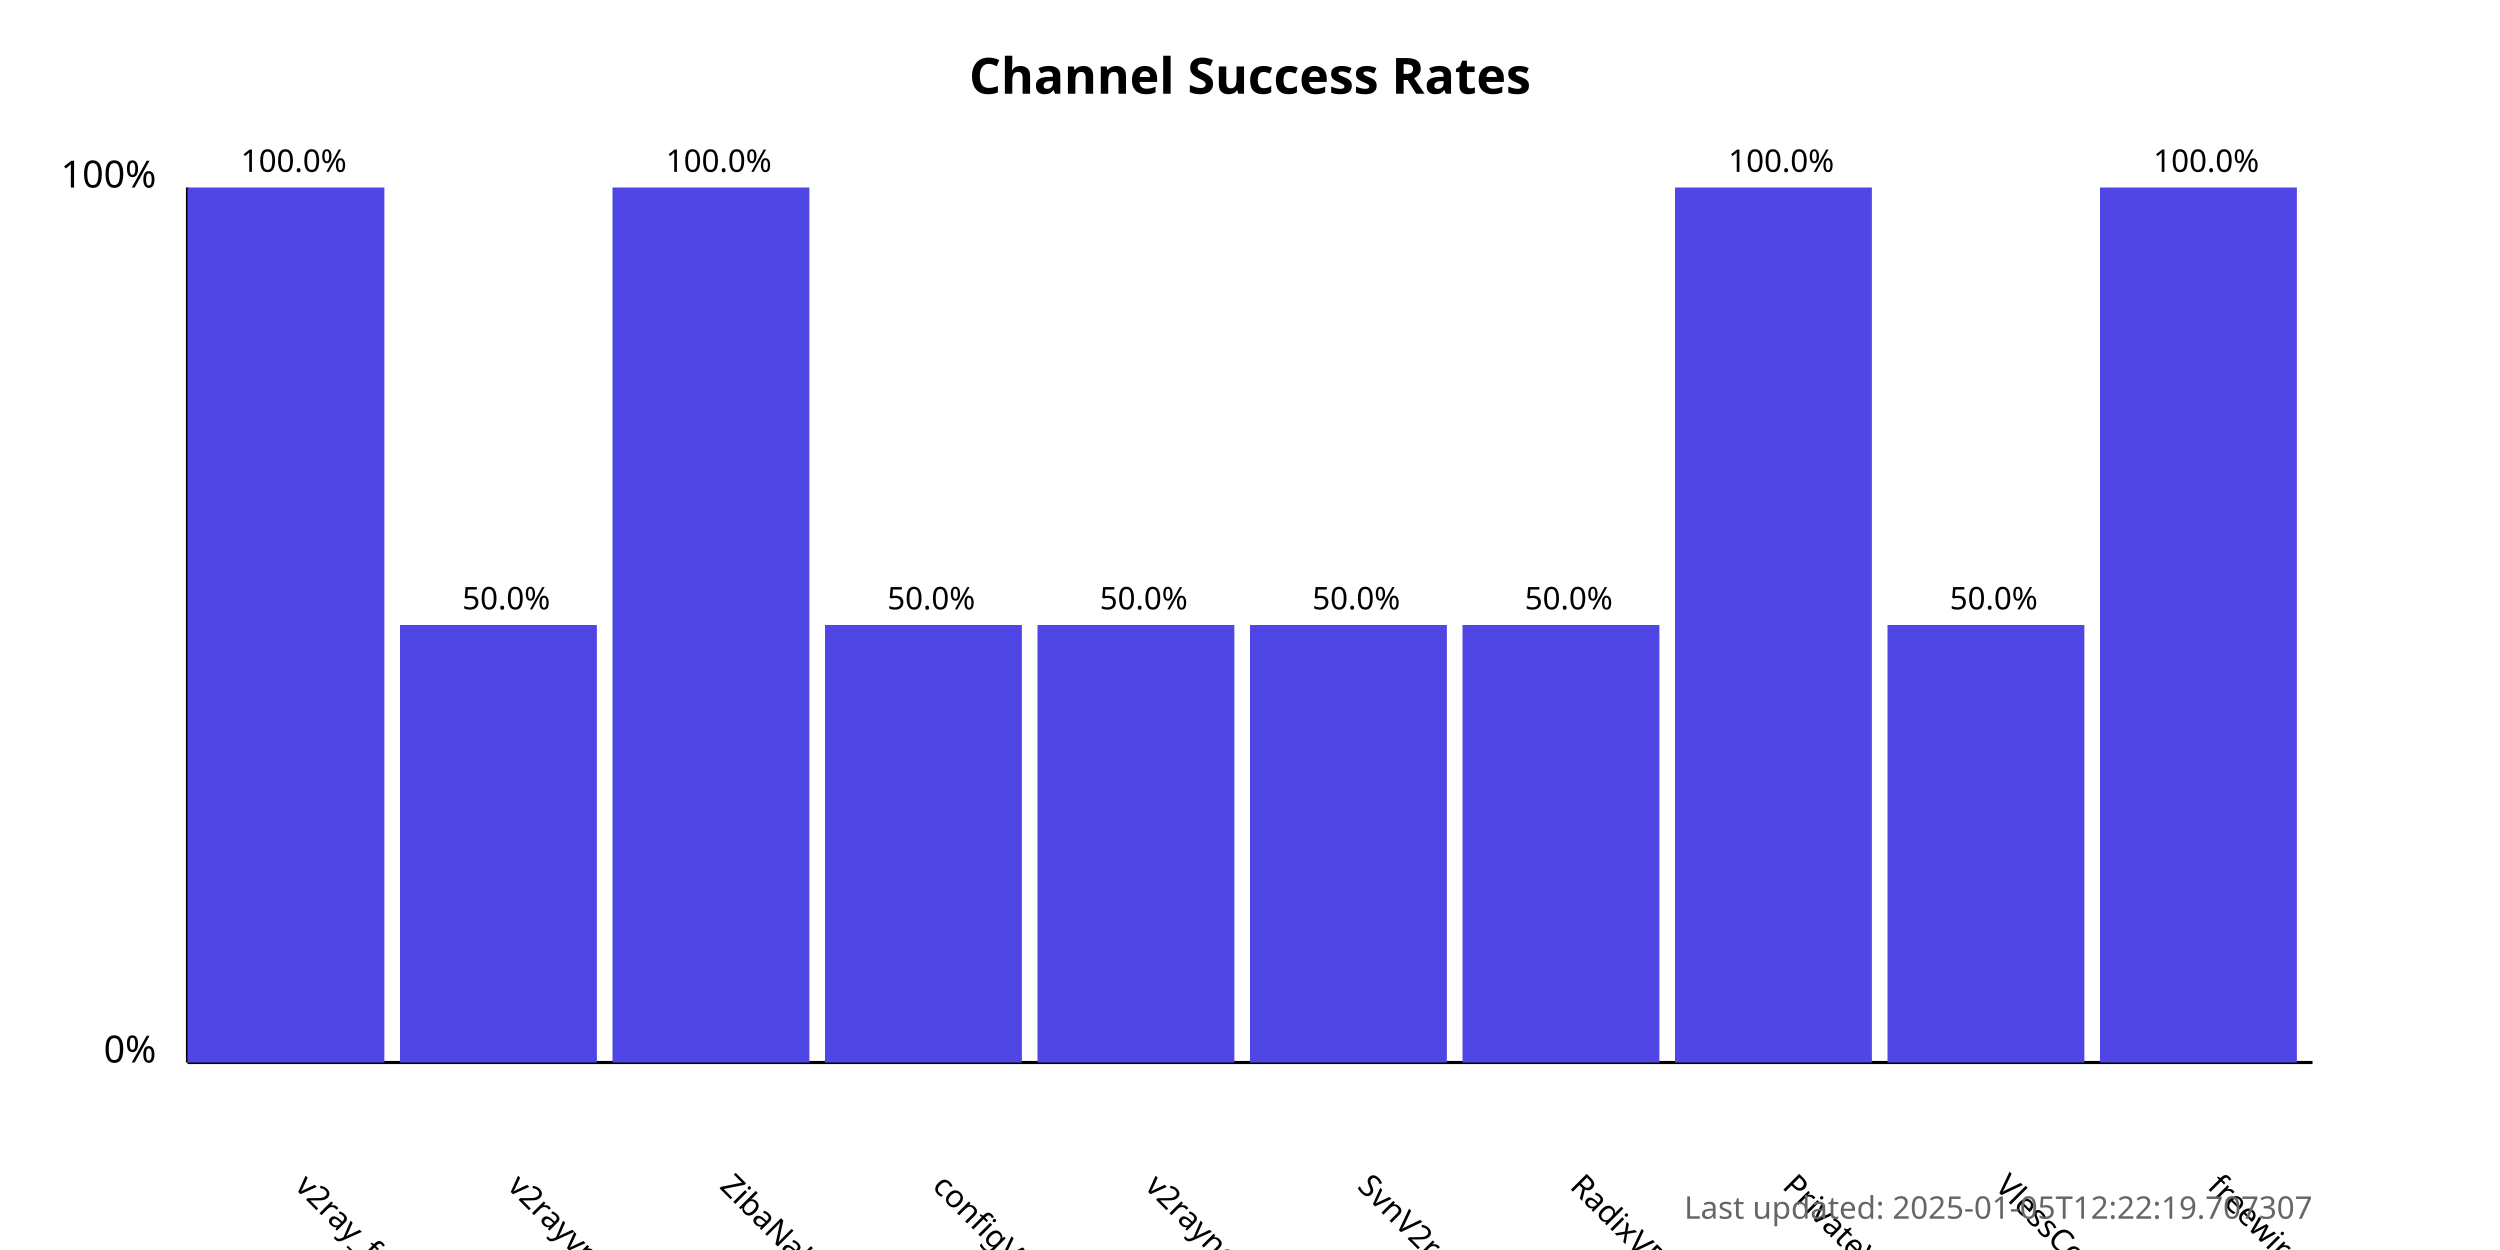
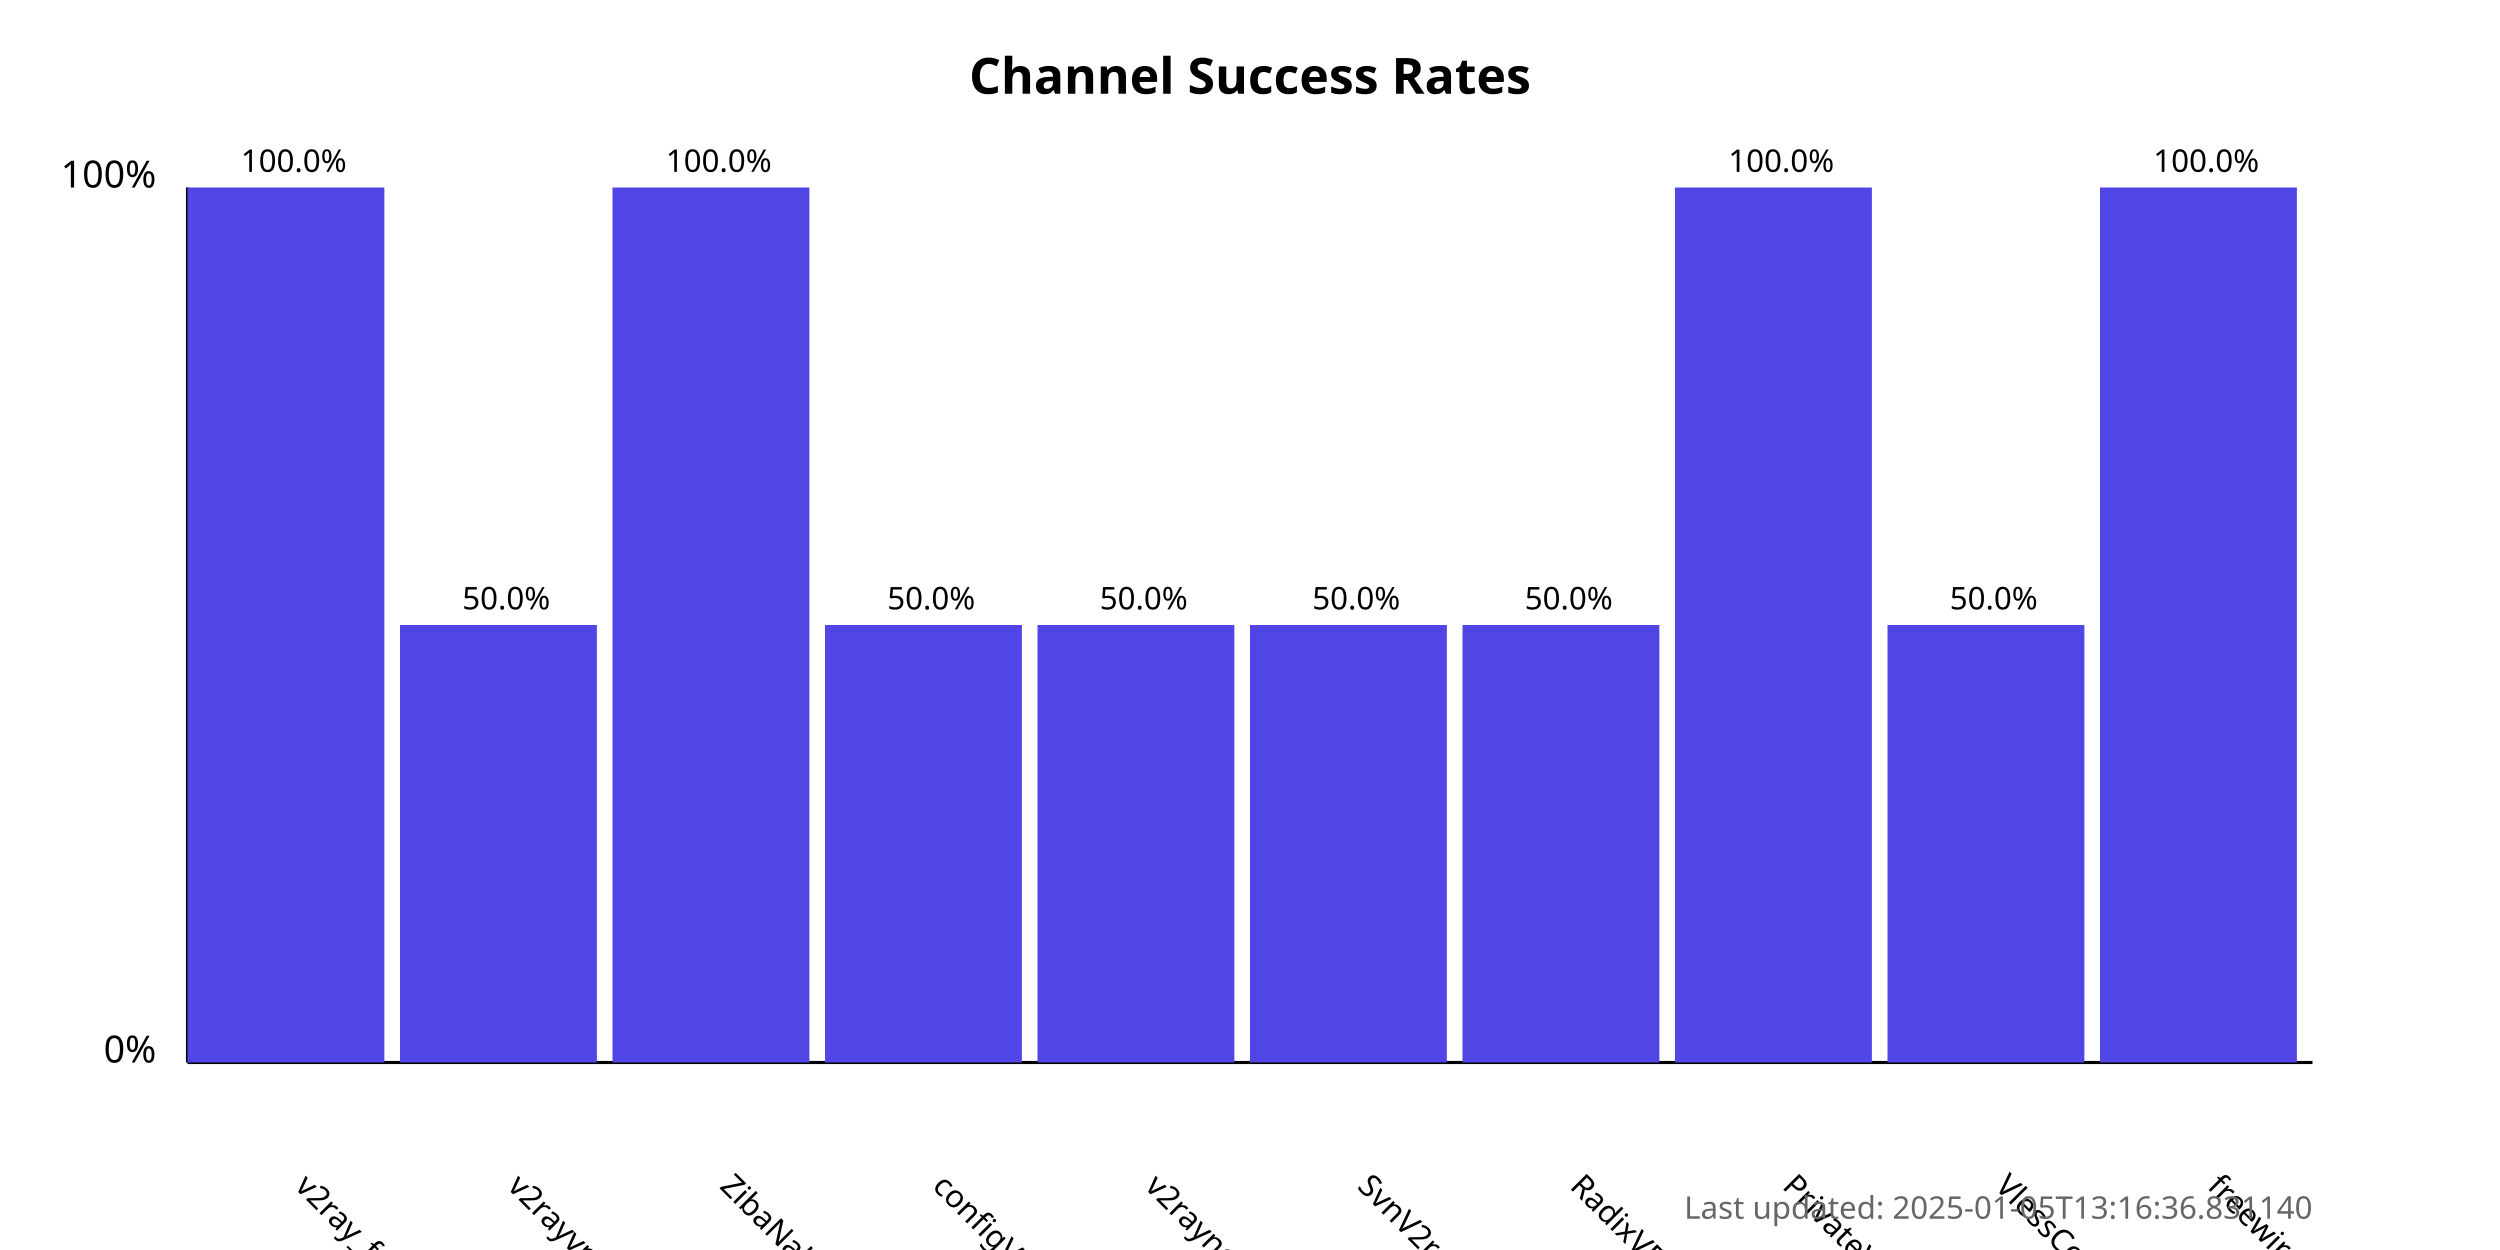
<svg xmlns="http://www.w3.org/2000/svg" width="800" height="400">
  <style>
            .chart-title { font: bold 16px sans-serif; }
            .axis-label { font: 12px sans-serif; }
            .tick-label { font: 10px sans-serif; }
            .bar { fill: #4f46e5; }
            .bar:hover { fill: #6366f1; }
            .timestamp { font: 10px sans-serif; fill: #666; }
        </style>
  <text x="400.0" y="30" text-anchor="middle" class="chart-title">
            Channel Success Rates
        </text>
  <line x1="60" y1="340" x2="60" y2="60" stroke="black" stroke-width="1" />
  <line x1="60" y1="340" x2="740" y2="340" stroke="black" stroke-width="1" />
  <text x="50" y="340" text-anchor="end" class="axis-label">0%</text>
  <text x="50" y="60" text-anchor="end" class="axis-label">100%</text>
  <g>
    <rect x="60" y="60.0" width="63.0" height="280.0" class="bar" />
    <text x="94.0" y="380" transform="rotate(45, 94.0, 380)" text-anchor="start" class="tick-label">
                v2ray_free_conf
            </text>
    <text x="94.0" y="55.0" text-anchor="middle" class="tick-label">
                100.0%
            </text>
  </g>
  <g>
    <rect x="128.0" y="200.0" width="63.0" height="140.0" class="bar" />
    <text x="162.0" y="380" transform="rotate(45, 162.0, 380)" text-anchor="start" class="tick-label">
                v2rayvpno
            </text>
    <text x="162.0" y="195.0" text-anchor="middle" class="tick-label">
                50.0%
            </text>
  </g>
  <g>
    <rect x="196.0" y="60.0" width="63.0" height="280.0" class="bar" />
    <text x="230.0" y="380" transform="rotate(45, 230.0, 380)" text-anchor="start" class="tick-label">
                ZibaNabz
            </text>
    <text x="230.0" y="55.0" text-anchor="middle" class="tick-label">
                100.0%
            </text>
  </g>
  <g>
    <rect x="264.0" y="200.0" width="63.0" height="140.0" class="bar" />
    <text x="298.0" y="380" transform="rotate(45, 298.0, 380)" text-anchor="start" class="tick-label">
                configV2rayForFree
            </text>
    <text x="298.0" y="195.0" text-anchor="middle" class="tick-label">
                50.0%
            </text>
  </g>
  <g>
    <rect x="332.0" y="200.0" width="63.0" height="140.0" class="bar" />
    <text x="366.0" y="380" transform="rotate(45, 366.0, 380)" text-anchor="start" class="tick-label">
                v2rayngvpn
            </text>
    <text x="366.0" y="195.0" text-anchor="middle" class="tick-label">
                50.0%
            </text>
  </g>
  <g>
    <rect x="400.0" y="200.0" width="63.0" height="140.0" class="bar" />
    <text x="434.0" y="380" transform="rotate(45, 434.0, 380)" text-anchor="start" class="tick-label">
                SvnV2ray
            </text>
    <text x="434.0" y="195.0" text-anchor="middle" class="tick-label">
                50.0%
            </text>
  </g>
  <g>
    <rect x="468.0" y="200.0" width="63.0" height="140.0" class="bar" />
    <text x="502.0" y="380" transform="rotate(45, 502.0, 380)" text-anchor="start" class="tick-label">
                RadixVPN
            </text>
    <text x="502.0" y="195.0" text-anchor="middle" class="tick-label">
                50.0%
            </text>
  </g>
  <g>
    <rect x="536.0" y="60.0" width="63.0" height="280.0" class="bar" />
    <text x="570.0" y="380" transform="rotate(45, 570.0, 380)" text-anchor="start" class="tick-label">
                PrivateVPNs
            </text>
    <text x="570.0" y="55.0" text-anchor="middle" class="tick-label">
                100.0%
            </text>
  </g>
  <g>
    <rect x="604.0" y="200.0" width="63.0" height="140.0" class="bar" />
    <text x="638.0" y="380" transform="rotate(45, 638.0, 380)" text-anchor="start" class="tick-label">
                VlessConfig
            </text>
    <text x="638.0" y="195.0" text-anchor="middle" class="tick-label">
                50.0%
            </text>
  </g>
  <g>
    <rect x="672.0" y="60.0" width="63.0" height="280.0" class="bar" />
    <text x="706.0" y="380" transform="rotate(45, 706.0, 380)" text-anchor="start" class="tick-label">
                freewireguard
            </text>
    <text x="706.0" y="55.0" text-anchor="middle" class="tick-label">
                100.0%
            </text>
  </g>
  <text x="740" y="390" text-anchor="end" class="timestamp">
-             Last updated: 2025-01-05T12:22:19.707307
+             Last updated: 2025-01-05T13:16:36.831140
        </text>
</svg>
